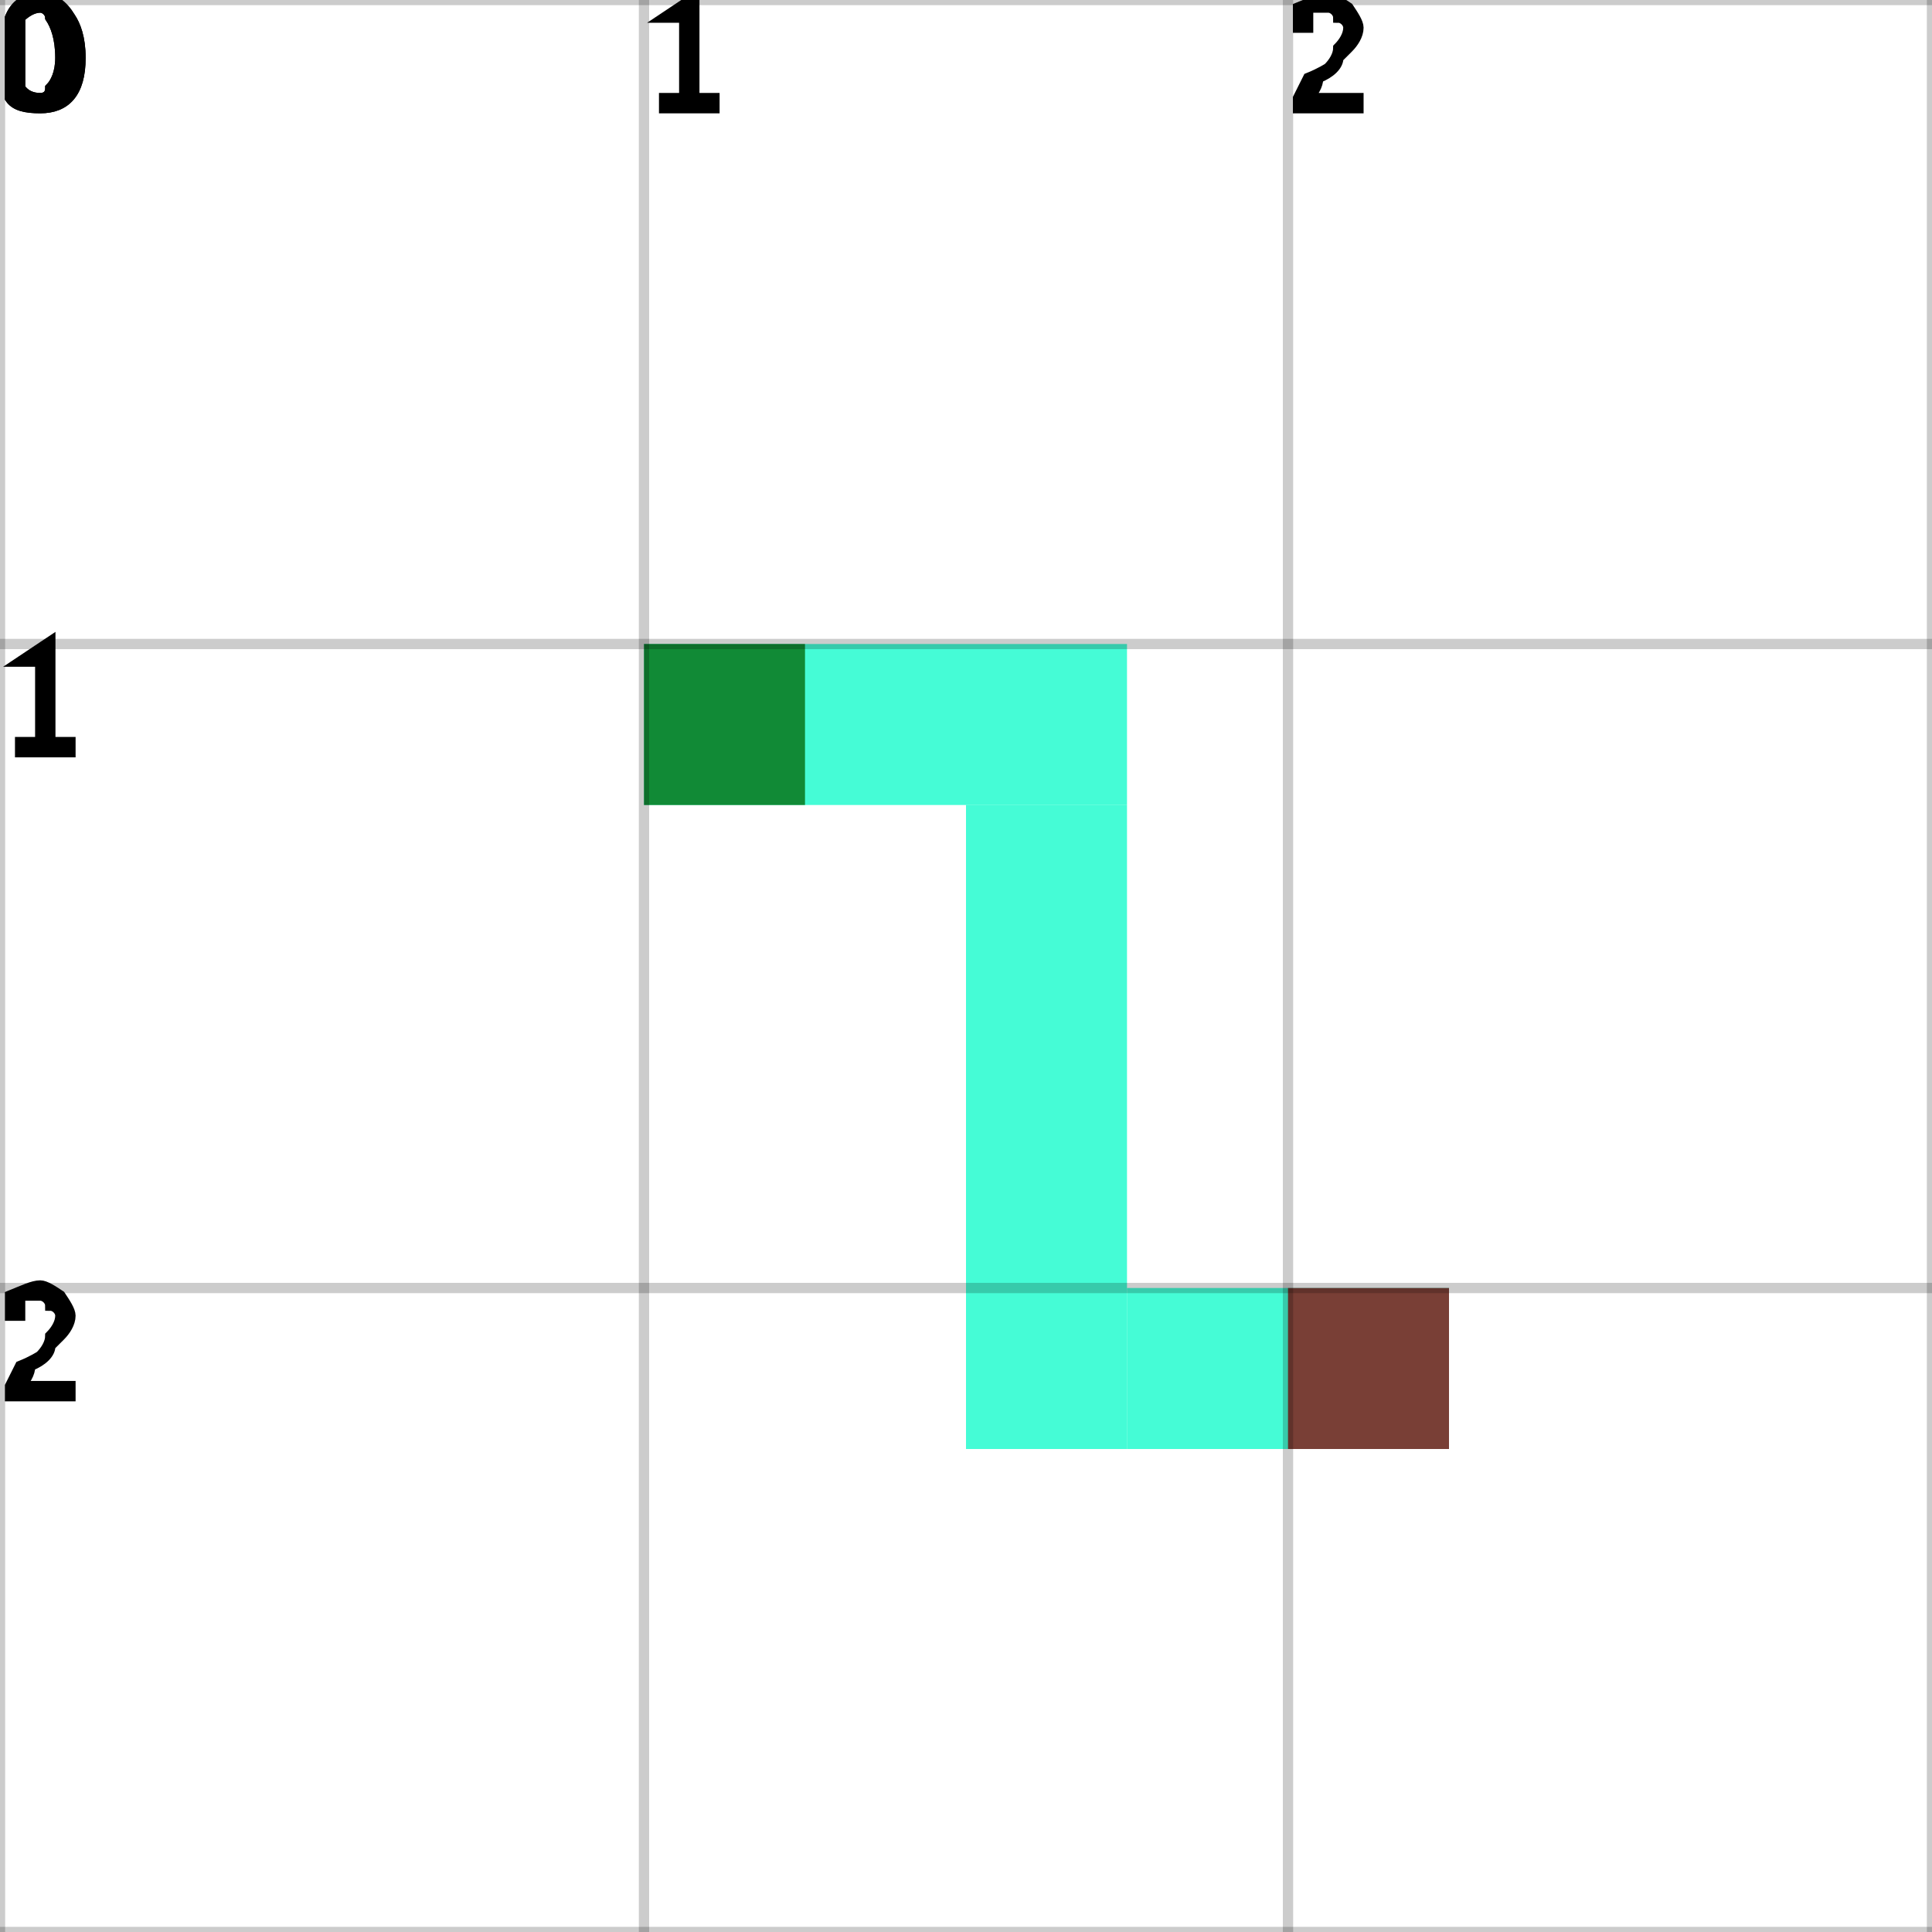
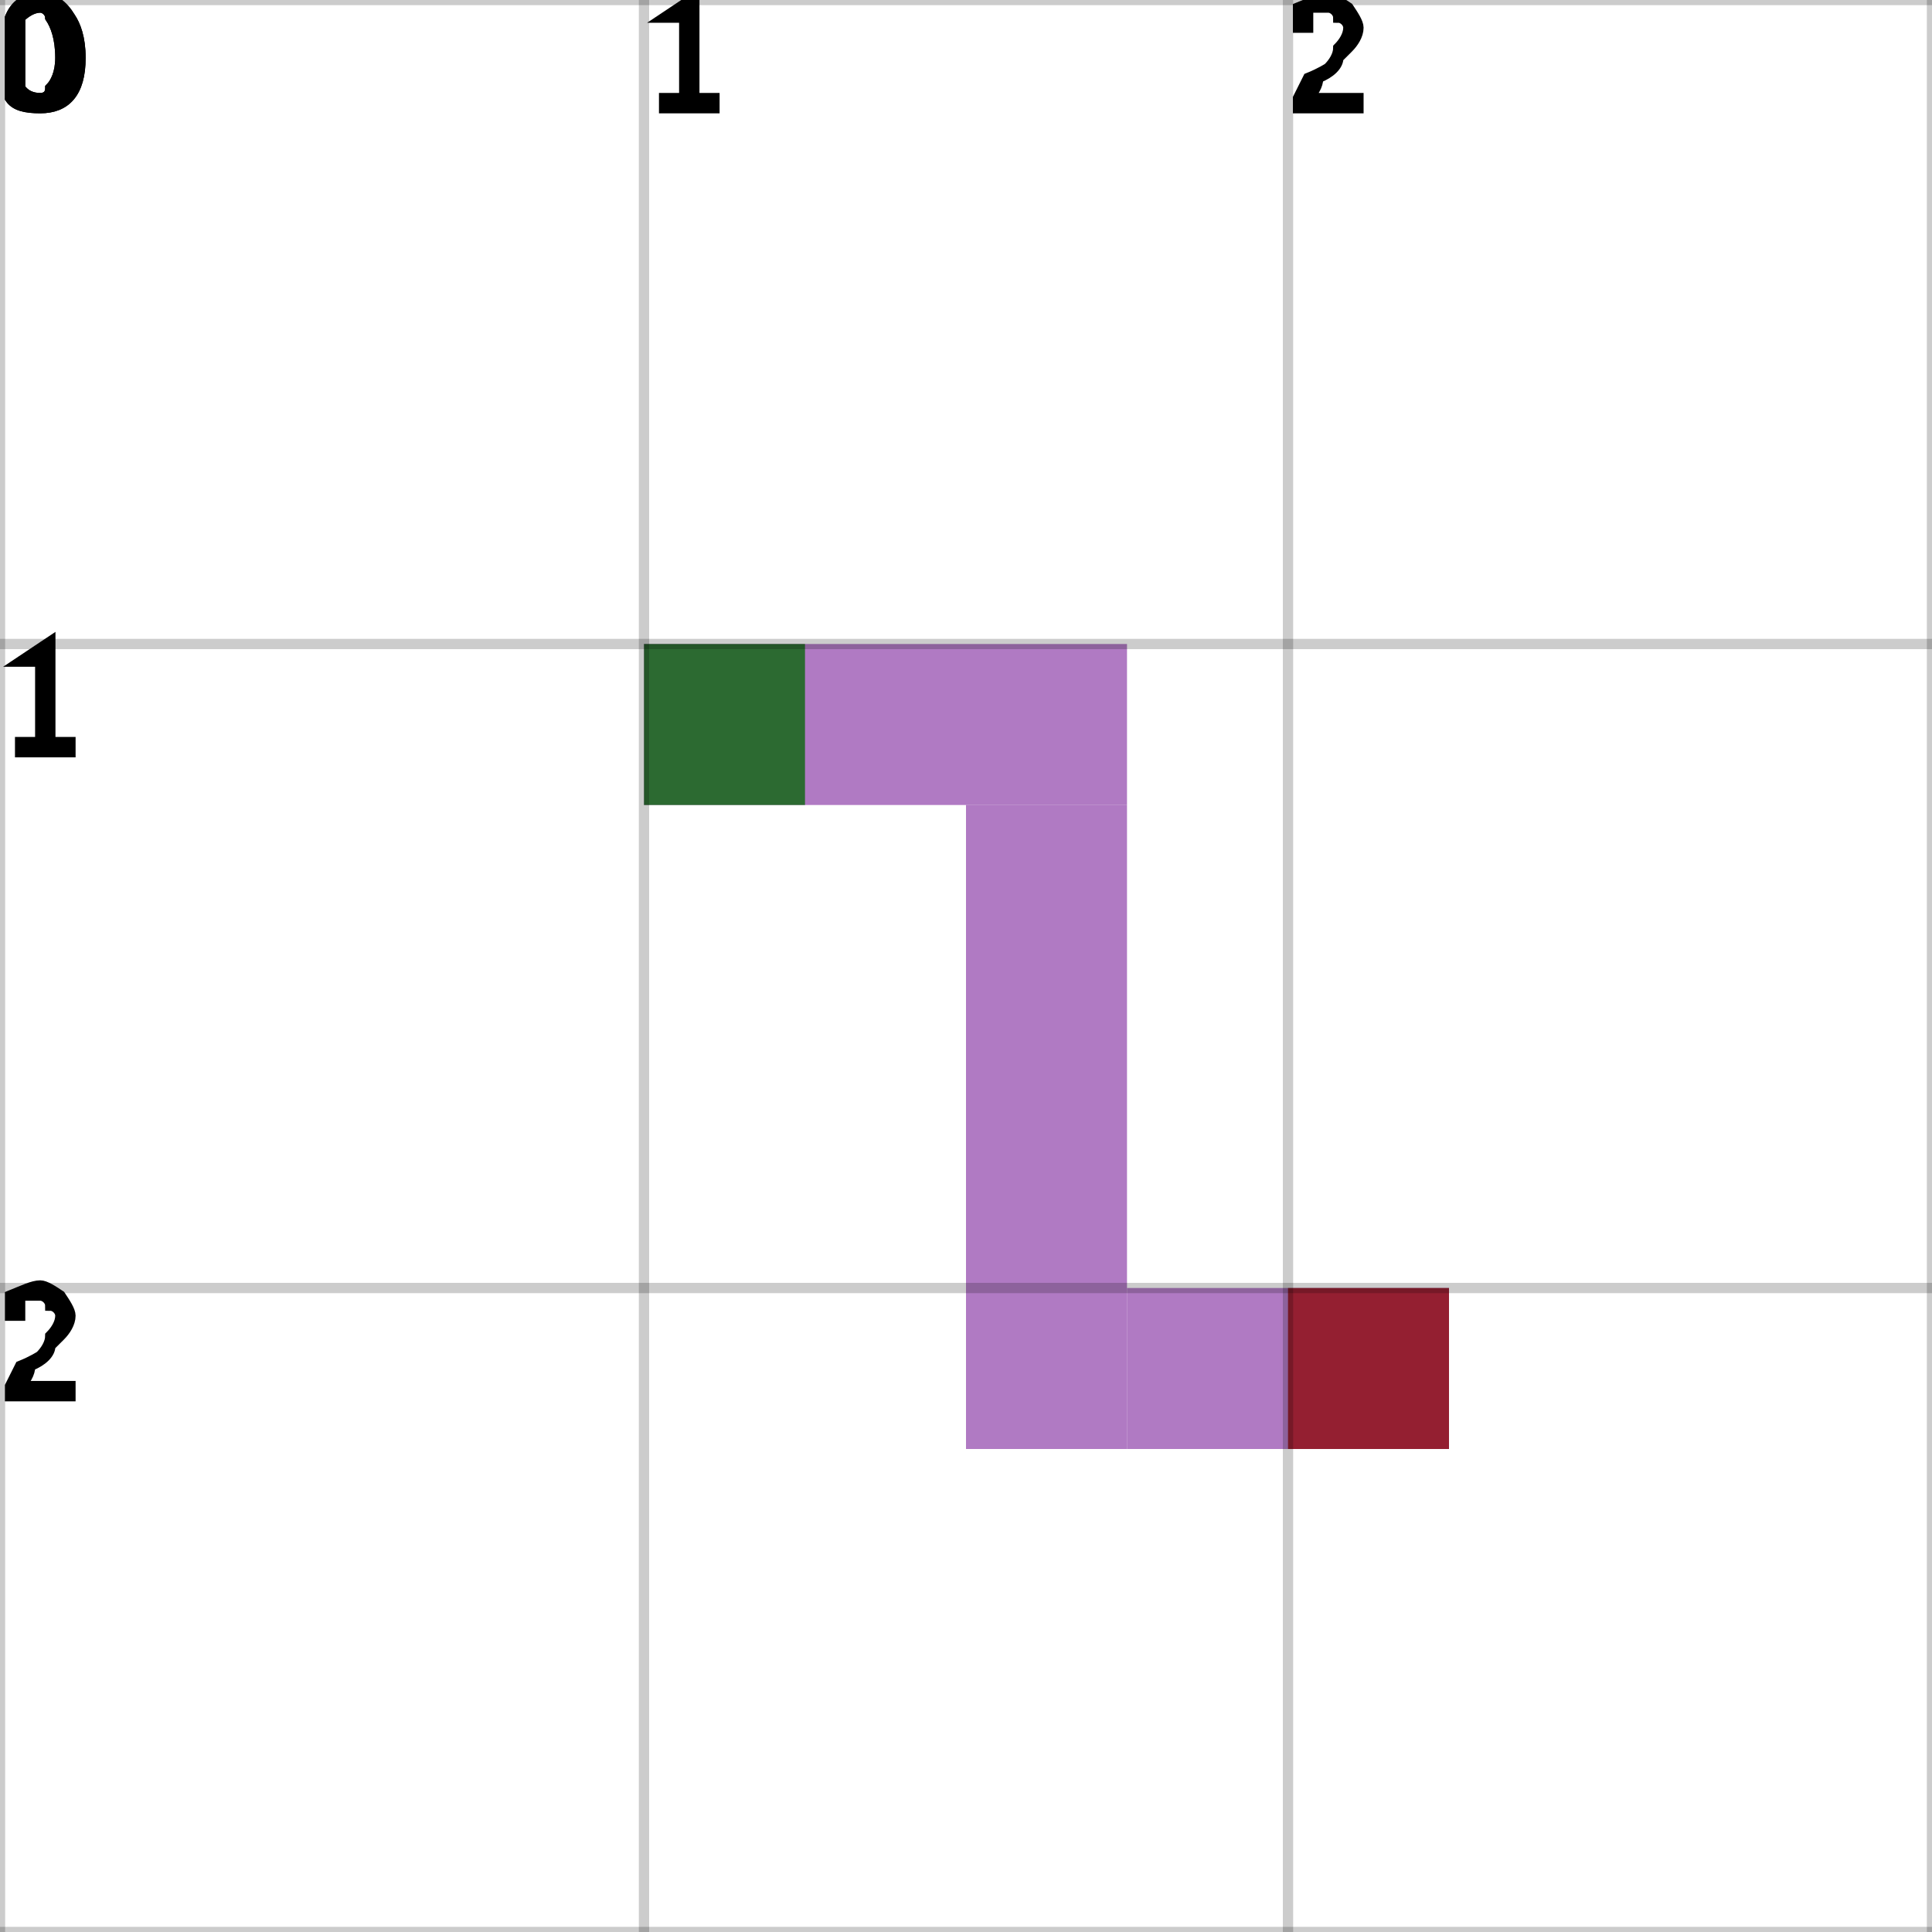
<svg xmlns="http://www.w3.org/2000/svg" height="100%" viewBox="0 0 3 3" width="100%" background-color="none">
-   <path d="M 1 1.25 L 1.75 1.25 L 1.75 1 L 1 1 Z" fill="#07FBC8" opacity="0.75" stroke="transparent" stroke-width="0.5" />
-   <path d="M 1.75 1.25 L 1.5 1.25 L 1.5 2.25 L 1.75 2.25 Z" fill="#07FBC8" opacity="0.75" stroke="transparent" stroke-width="0.5" />
-   <path d="M 1.75 2.25 L 2.25 2.25 L 2.25 2 L 1.75 2 Z" fill="#07FBC8" opacity="0.75" stroke="transparent" stroke-width="0.5" />
+   <path d="M 1 1.25 L 1.75 1.25 L 1.75 1 L 1 1 Z" fill="#964DAF" opacity="0.75" stroke="transparent" stroke-width="0.5" />
+   <path d="M 1.75 1.25 L 1.5 1.25 L 1.5 2.25 L 1.75 2.25 Z" fill="#964DAF" opacity="0.75" stroke="transparent" stroke-width="0.5" />
+   <path d="M 1.75 2.25 L 2.25 2.25 L 2.25 2 L 1.75 2 Z" fill="#964DAF" opacity="0.75" stroke="transparent" stroke-width="0.5" />
  <rect fill="darkGreen" height="0.25" opacity="0.75" stroke="transparent" stroke-width="0.5" width="0.25" x="1" y="1" />
  <rect fill="darkRed" height="0.25" opacity="0.75" stroke="transparent" stroke-width="0.5" width="0.25" x="2" y="2" />
  <line dominant-baseline="hanging" fill="transparent" font-size="0.25" opacity="0.2" stroke="black" stroke-width="0.016" text-anchor="start" x1="0" x2="0" y1="0" y2="3" />
  <text dominant-baseline="hanging" fill="black" font-size="0.25" opacity="1" stroke="black" stroke-width="0.016" text-anchor="start" x="0" y="0">0</text>
  <line dominant-baseline="hanging" fill="transparent" font-size="0.25" opacity="0.2" stroke="black" stroke-width="0.016" text-anchor="start" x1="1" x2="1" y1="0" y2="3" />
  <text dominant-baseline="hanging" fill="black" font-size="0.25" opacity="1" stroke="black" stroke-width="0.016" text-anchor="start" x="1" y="0">1</text>
  <line dominant-baseline="hanging" fill="transparent" font-size="0.25" opacity="0.2" stroke="black" stroke-width="0.016" text-anchor="start" x1="2" x2="2" y1="0" y2="3" />
  <text dominant-baseline="hanging" fill="black" font-size="0.25" opacity="1" stroke="black" stroke-width="0.016" text-anchor="start" x="2" y="0">2</text>
  <line dominant-baseline="hanging" fill="transparent" font-size="0.25" opacity="0.2" stroke="black" stroke-width="0.016" text-anchor="start" x1="3" x2="3" y1="0" y2="3" />
  <line dominant-baseline="hanging" fill="transparent" font-size="0.25" opacity="0.2" stroke="black" stroke-width="0.016" text-anchor="start" x1="0" x2="3" y1="0" y2="0" />
  <text dominant-baseline="hanging" fill="black" font-size="0.25" opacity="1" stroke="black" stroke-width="0.016" text-anchor="start" x="0" y="0">0</text>
  <line dominant-baseline="hanging" fill="transparent" font-size="0.25" opacity="0.2" stroke="black" stroke-width="0.016" text-anchor="start" x1="0" x2="3" y1="1" y2="1" />
  <text dominant-baseline="hanging" fill="black" font-size="0.25" opacity="1" stroke="black" stroke-width="0.016" text-anchor="start" x="0" y="1">1</text>
  <line dominant-baseline="hanging" fill="transparent" font-size="0.25" opacity="0.2" stroke="black" stroke-width="0.016" text-anchor="start" x1="0" x2="3" y1="2" y2="2" />
  <text dominant-baseline="hanging" fill="black" font-size="0.25" opacity="1" stroke="black" stroke-width="0.016" text-anchor="start" x="0" y="2">2</text>
  <line dominant-baseline="hanging" fill="transparent" font-size="0.25" opacity="0.2" stroke="black" stroke-width="0.016" text-anchor="start" x1="0" x2="3" y1="3" y2="3" />
</svg>
